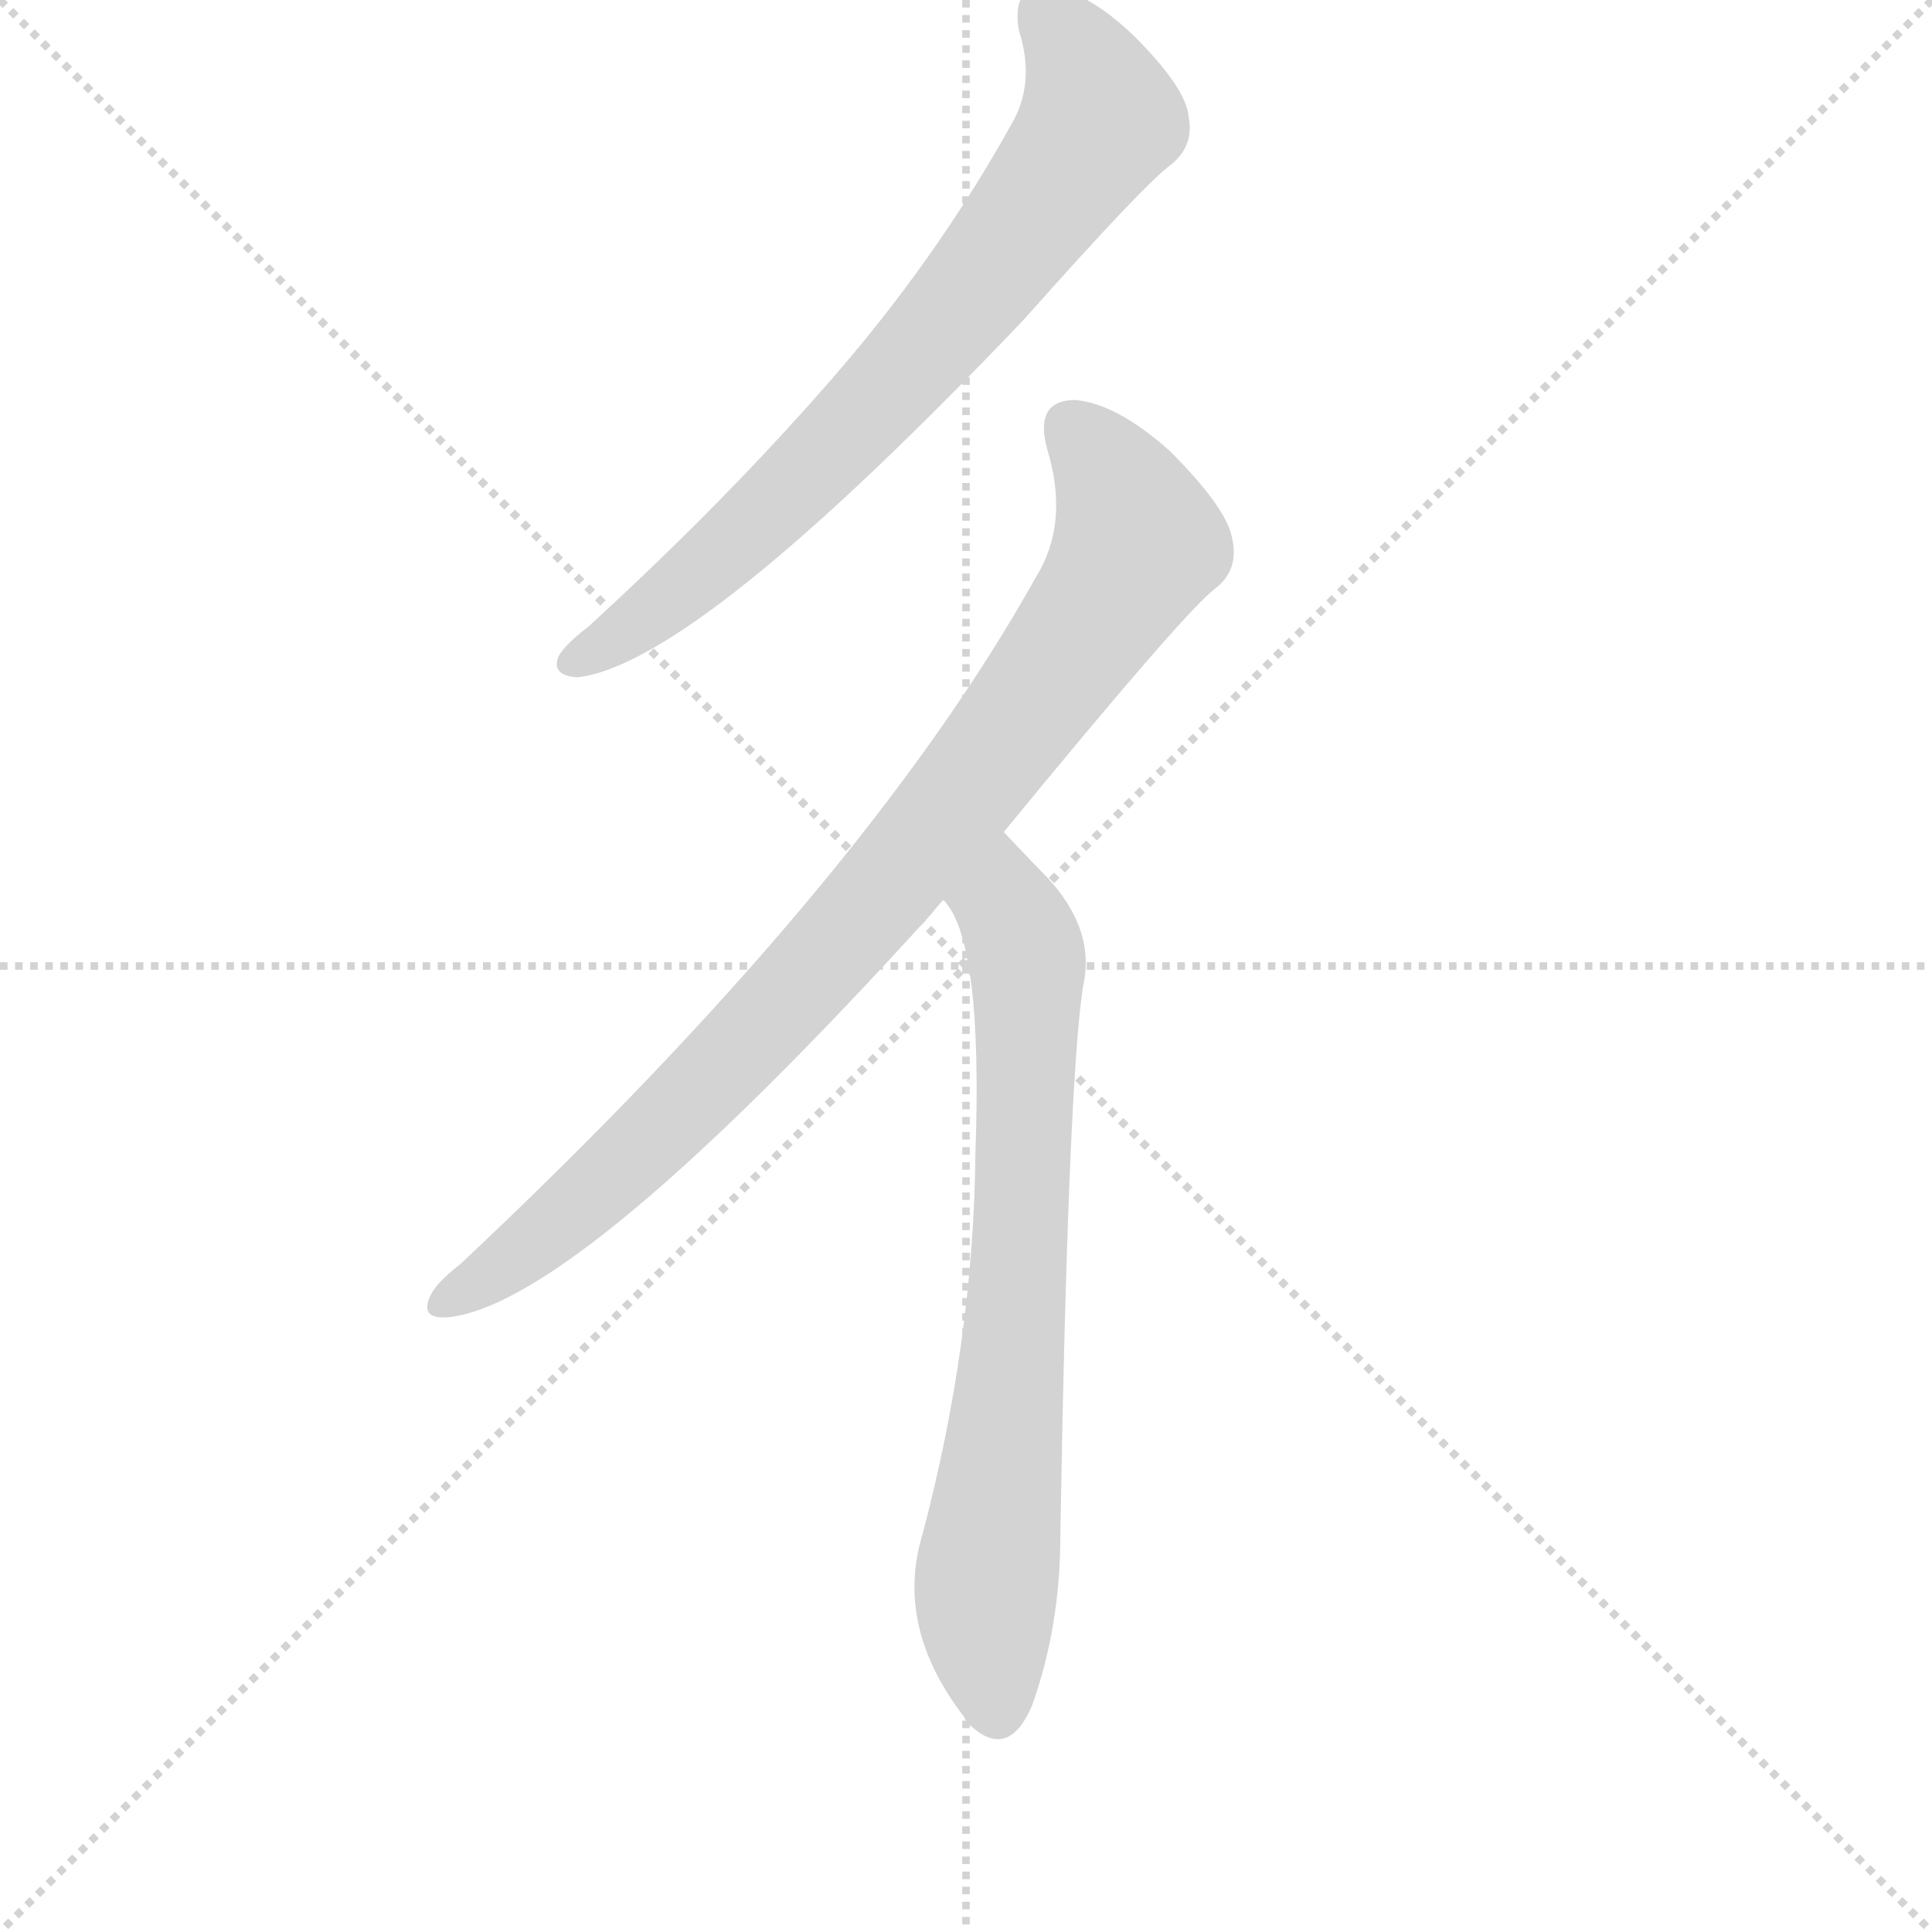
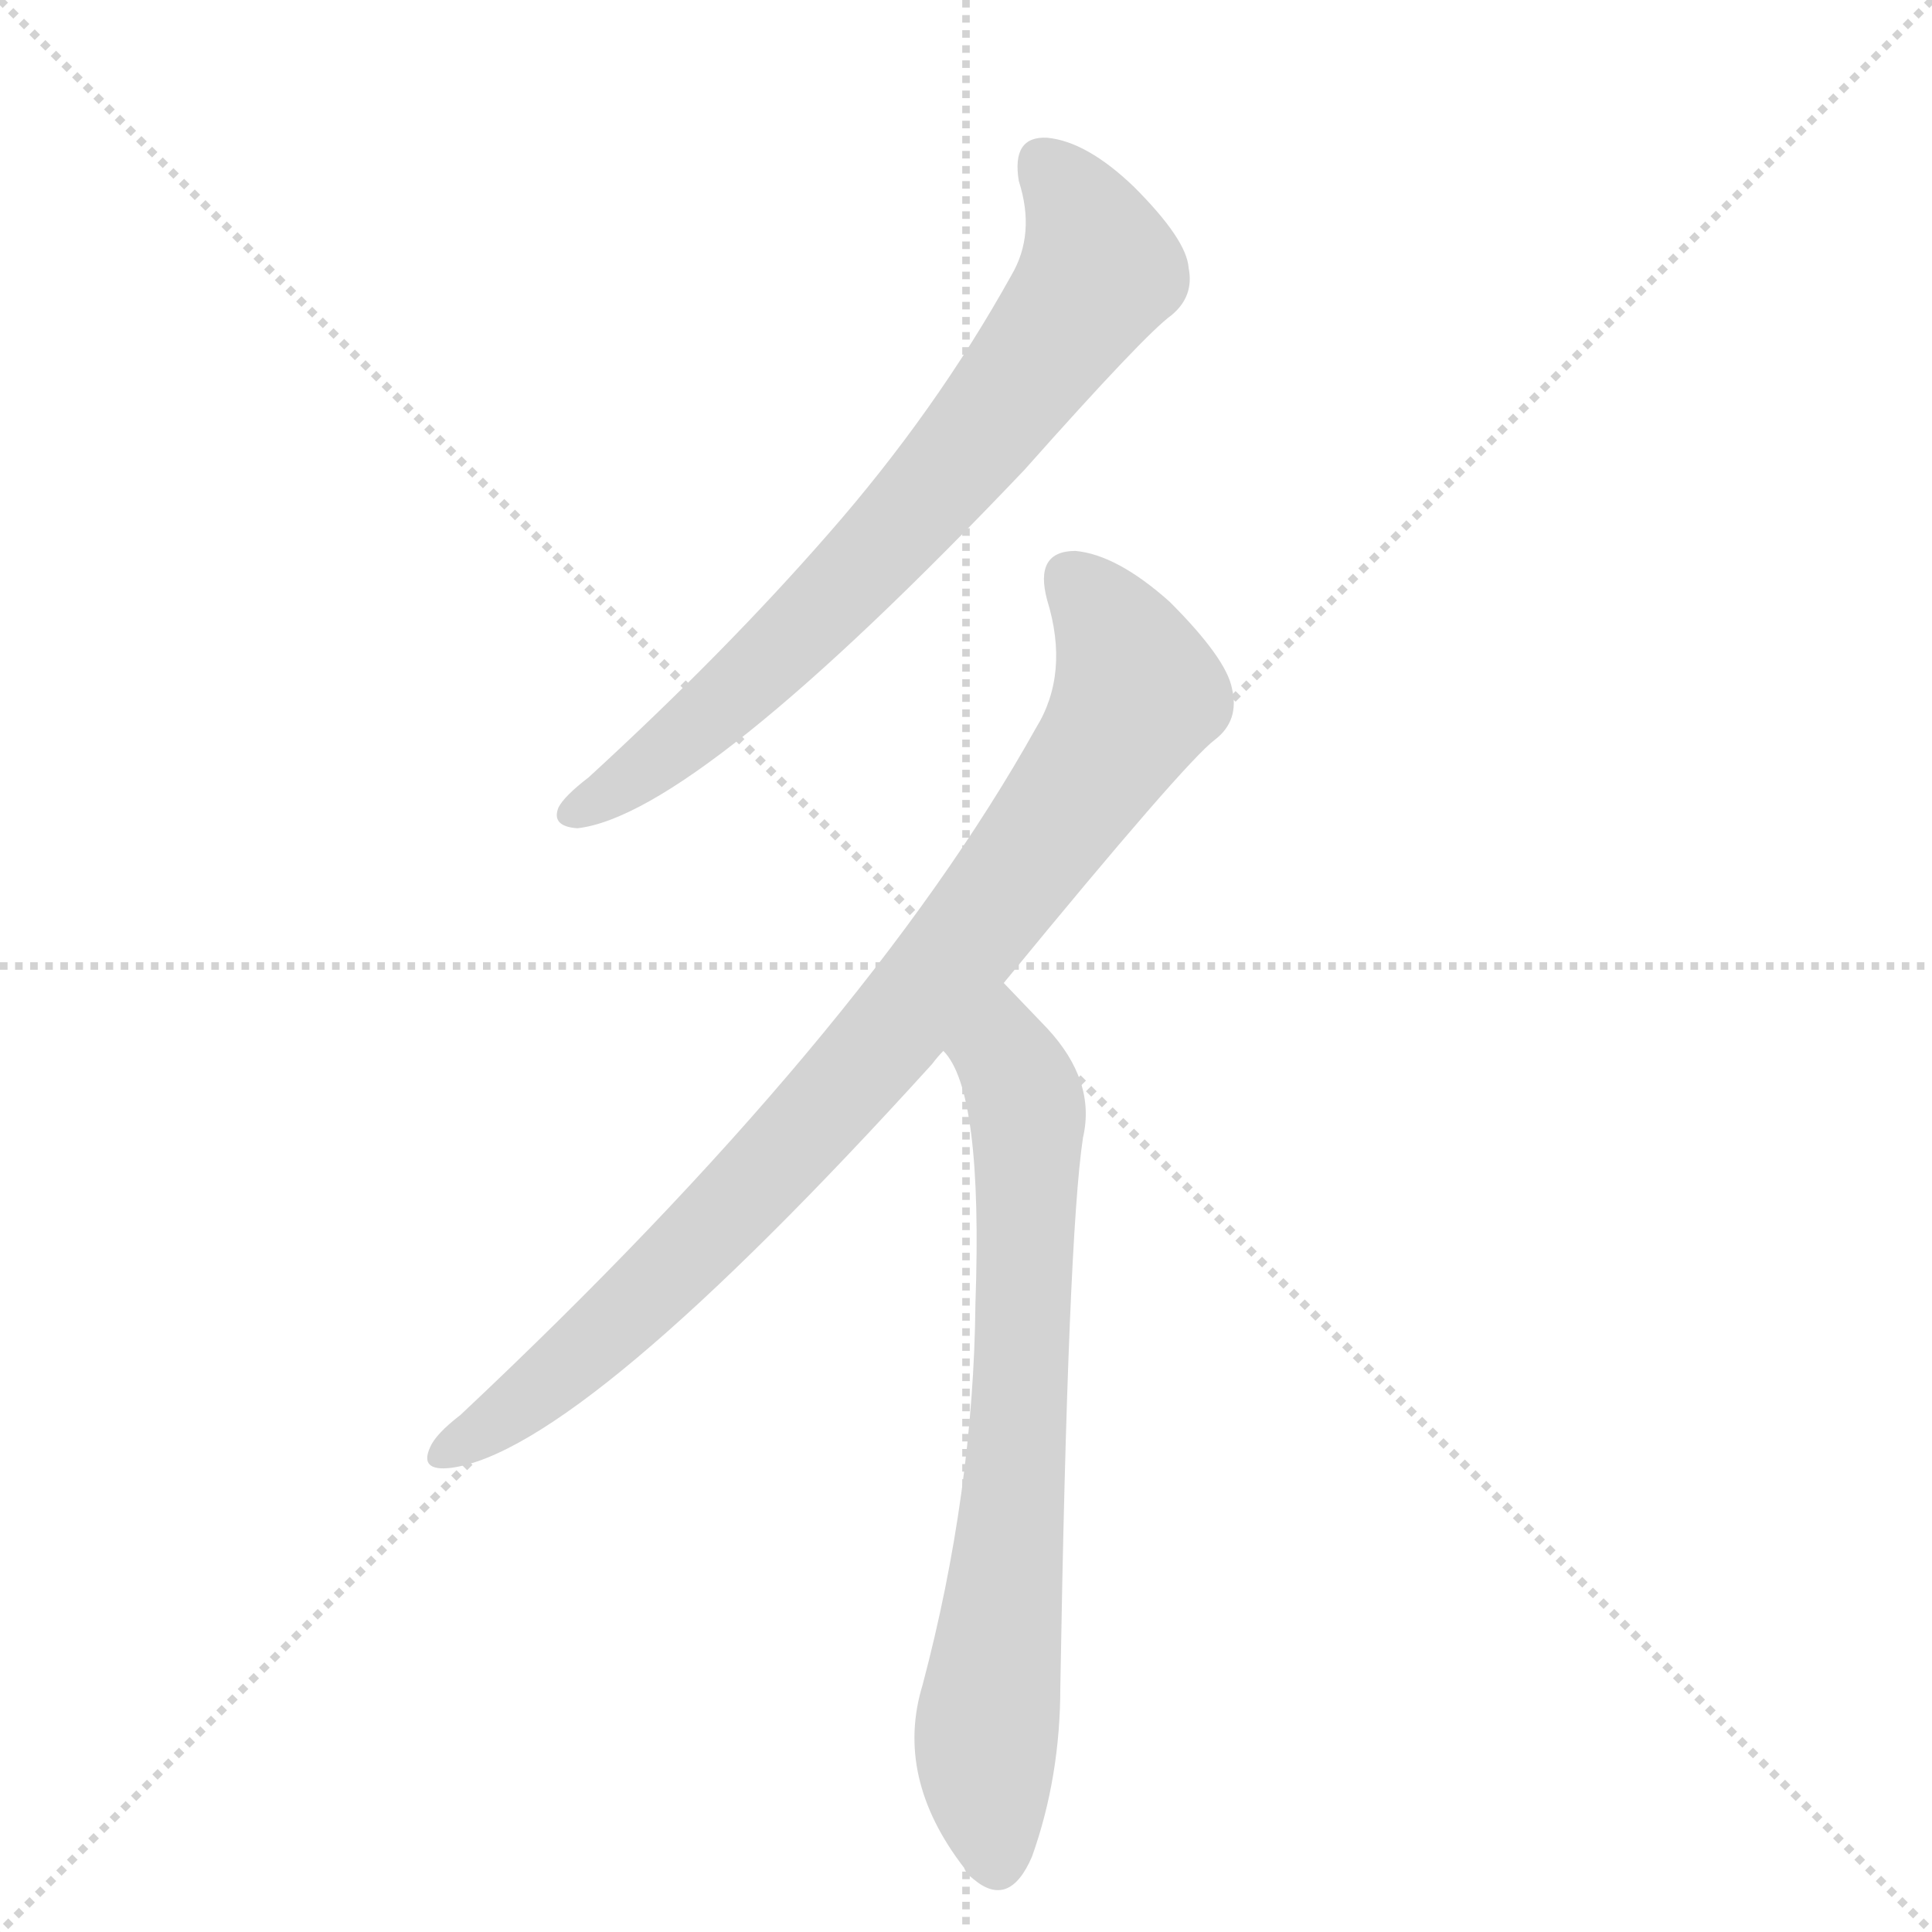
<svg xmlns="http://www.w3.org/2000/svg" version="1.1" viewBox="0 0 1024 1024">
  <g stroke="lightgray" stroke-dasharray="1,1" stroke-width="1" transform="scale(4, 4)">
    <line x1="0" y1="0" x2="256" y2="256" />
    <line x1="256" y1="0" x2="0" y2="256" />
    <line x1="128" y1="0" x2="128" y2="256" />
    <line x1="0" y1="128" x2="256" y2="128" />
  </g>
  <g transform="scale(1, -1) translate(0, -848)">
    <style type="text/css">
      
        @keyframes keyframes0 {
          from {
            stroke: blue;
            stroke-dashoffset: 722;
            stroke-width: 128;
          }
          70% {
            animation-timing-function: step-end;
            stroke: blue;
            stroke-dashoffset: 0;
            stroke-width: 128;
          }
          to {
            stroke: black;
            stroke-width: 1024;
          }
        }
        #make-me-a-hanzi-animation-0 {
          animation: keyframes0 0.838s both;
          animation-delay: 0s;
          animation-timing-function: linear;
        }
      
        @keyframes keyframes1 {
          from {
            stroke: blue;
            stroke-dashoffset: 873;
            stroke-width: 128;
          }
          74% {
            animation-timing-function: step-end;
            stroke: blue;
            stroke-dashoffset: 0;
            stroke-width: 128;
          }
          to {
            stroke: black;
            stroke-width: 1024;
          }
        }
        #make-me-a-hanzi-animation-1 {
          animation: keyframes1 0.96s both;
          animation-delay: 0.838s;
          animation-timing-function: linear;
        }
      
        @keyframes keyframes2 {
          from {
            stroke: blue;
            stroke-dashoffset: 717;
            stroke-width: 128;
          }
          70% {
            animation-timing-function: step-end;
            stroke: blue;
            stroke-dashoffset: 0;
            stroke-width: 128;
          }
          to {
            stroke: black;
            stroke-width: 1024;
          }
        }
        #make-me-a-hanzi-animation-2 {
          animation: keyframes2 0.833s both;
          animation-delay: 1.798s;
          animation-timing-function: linear;
        }
      
    </style>
-     <path d="M 540 832 Q 549 804 536 782 Q 496 710 439 645 Q 384 582 312 516 Q 299 506 296 500 Q 292 490 306 489 Q 369 496 543 679 Q 607 751 621 761 Q 633 771 630 786 Q 629 801 601 829 Q 576 853 555 855 Q 536 856 540 832 Z" fill="lightgray" />
-     <path d="M 532 407 Q 628 524 644 536 Q 657 546 653 563 Q 650 579 620 609 Q 592 634 570 636 Q 548 636 555 610 Q 567 571 549 542 Q 458 379 244 178 Q 231 168 228 161 Q 222 148 239 150 Q 308 159 494 364 Q 497 368 500 371 L 532 407 Z" fill="lightgray" />
-     <path d="M 500 371 Q 521 350 517 237 Q 516 137 489 35 Q 474 -14 511 -62 Q 512 -65 516 -68 Q 535 -84 547 -56 Q 562 -14 562 34 Q 566 272 574 325 Q 581 355 555 383 Q 549 389 532 407 C 511 429 485 397 500 371 Z" fill="lightgray" />
+     <path d="M 540 752 Q 549 724 536 702 Q 496 630 439 565 Q 384 502 312 436 Q 299 426 296 420 Q 292 410 306 409 Q 369 416 543 599 Q 607 671 621 681 Q 633 691 630 706 Q 629 721 601 749 Q 576 773 555 775 Q 536 776 540 752 Z" fill="lightgray" />
+     <path d="M 532 327 Q 628 444 644 456 Q 657 466 653 483 Q 650 499 620 529 Q 592 554 570 556 Q 548 556 555 530 Q 567 491 549 462 Q 458 299 244 98 Q 231 88 228 81 Q 222 68 239 70 Q 308 79 494 284 Q 497 288 500 291 L 532 327 Z" fill="lightgray" />
+     <path d="M 500 291 Q 521 270 517 157 Q 516 57 489 -45 Q 474 -94 511 -142 Q 512 -145 516 -148 Q 535 -164 547 -136 Q 562 -94 562 -46 Q 566 192 574 245 Q 581 275 555 303 L 532 327 C 511 349 485 317 500 291 Z" fill="lightgray" />
    <clipPath id="make-me-a-hanzi-clip-0">
-       <path d="M 540 832 Q 549 804 536 782 Q 496 710 439 645 Q 384 582 312 516 Q 299 506 296 500 Q 292 490 306 489 Q 369 496 543 679 Q 607 751 621 761 Q 633 771 630 786 Q 629 801 601 829 Q 576 853 555 855 Q 536 856 540 832 Z" />
+       <path d="M 540 752 Q 549 724 536 702 Q 496 630 439 565 Q 384 502 312 436 Q 299 426 296 420 Q 292 410 306 409 Q 369 416 543 599 Q 607 671 621 681 Q 633 691 630 706 Q 629 721 601 749 Q 576 773 555 775 Q 536 776 540 752 Z" />
    </clipPath>
-     <path clip-path="url(#make-me-a-hanzi-clip-0)" d="M 553 840 L 569 823 L 580 797 L 583 785 L 572 767 L 514 689 L 451 619 L 373 546 L 305 498" fill="none" id="make-me-a-hanzi-animation-0" stroke-dasharray="594 1188" stroke-linecap="round" />
+     <path clip-path="url(#make-me-a-hanzi-clip-0)" d="M 553 760 L 569 743 L 580 717 L 583 705 L 572 687 L 514 609 L 451 539 L 373 466 L 305 418" fill="none" id="make-me-a-hanzi-animation-0" stroke-dasharray="594 1188" stroke-linecap="round" />
    <clipPath id="make-me-a-hanzi-clip-1">
-       <path d="M 532 407 Q 628 524 644 536 Q 657 546 653 563 Q 650 579 620 609 Q 592 634 570 636 Q 548 636 555 610 Q 567 571 549 542 Q 458 379 244 178 Q 231 168 228 161 Q 222 148 239 150 Q 308 159 494 364 Q 497 368 500 371 L 532 407 Z" />
+       <path d="M 532 327 Q 628 444 644 456 Q 657 466 653 483 Q 650 499 620 529 Q 592 554 570 556 Q 548 556 555 530 Q 567 491 549 462 Q 458 299 244 98 Q 231 88 228 81 Q 222 68 239 70 Q 308 79 494 284 Q 497 288 500 291 L 532 327 Z" />
    </clipPath>
-     <path clip-path="url(#make-me-a-hanzi-clip-1)" d="M 568 620 L 586 602 L 604 560 L 560 492 L 403 302 L 313 214 L 238 160" fill="none" id="make-me-a-hanzi-animation-1" stroke-dasharray="745 1490" stroke-linecap="round" />
+     <path clip-path="url(#make-me-a-hanzi-clip-1)" d="M 568 540 L 586 522 L 604 480 L 560 412 L 403 222 L 313 134 L 238 80" fill="none" id="make-me-a-hanzi-animation-1" stroke-dasharray="745 1490" stroke-linecap="round" />
    <clipPath id="make-me-a-hanzi-clip-2">
-       <path d="M 500 371 Q 521 350 517 237 Q 516 137 489 35 Q 474 -14 511 -62 Q 512 -65 516 -68 Q 535 -84 547 -56 Q 562 -14 562 34 Q 566 272 574 325 Q 581 355 555 383 Q 549 389 532 407 C 511 429 485 397 500 371 Z" />
+       <path d="M 500 291 Q 521 270 517 157 Q 516 57 489 -45 Q 474 -94 511 -142 Q 512 -145 516 -148 Q 535 -164 547 -136 Q 562 -94 562 -46 Q 566 192 574 245 Q 581 275 555 303 L 532 327 C 511 349 485 317 500 291 Z" />
    </clipPath>
-     <path clip-path="url(#make-me-a-hanzi-clip-2)" d="M 533 398 L 533 367 L 545 335 L 538 137 L 522 -6 L 528 -59" fill="none" id="make-me-a-hanzi-animation-2" stroke-dasharray="589 1178" stroke-linecap="round" />
+     <path clip-path="url(#make-me-a-hanzi-clip-2)" d="M 532 319 L 533 288 L 545 255 L 538 57 L 522 -86 L 528 -139" fill="none" id="make-me-a-hanzi-animation-2" stroke-dasharray="589 1178" stroke-linecap="round" />
  </g>
</svg>
